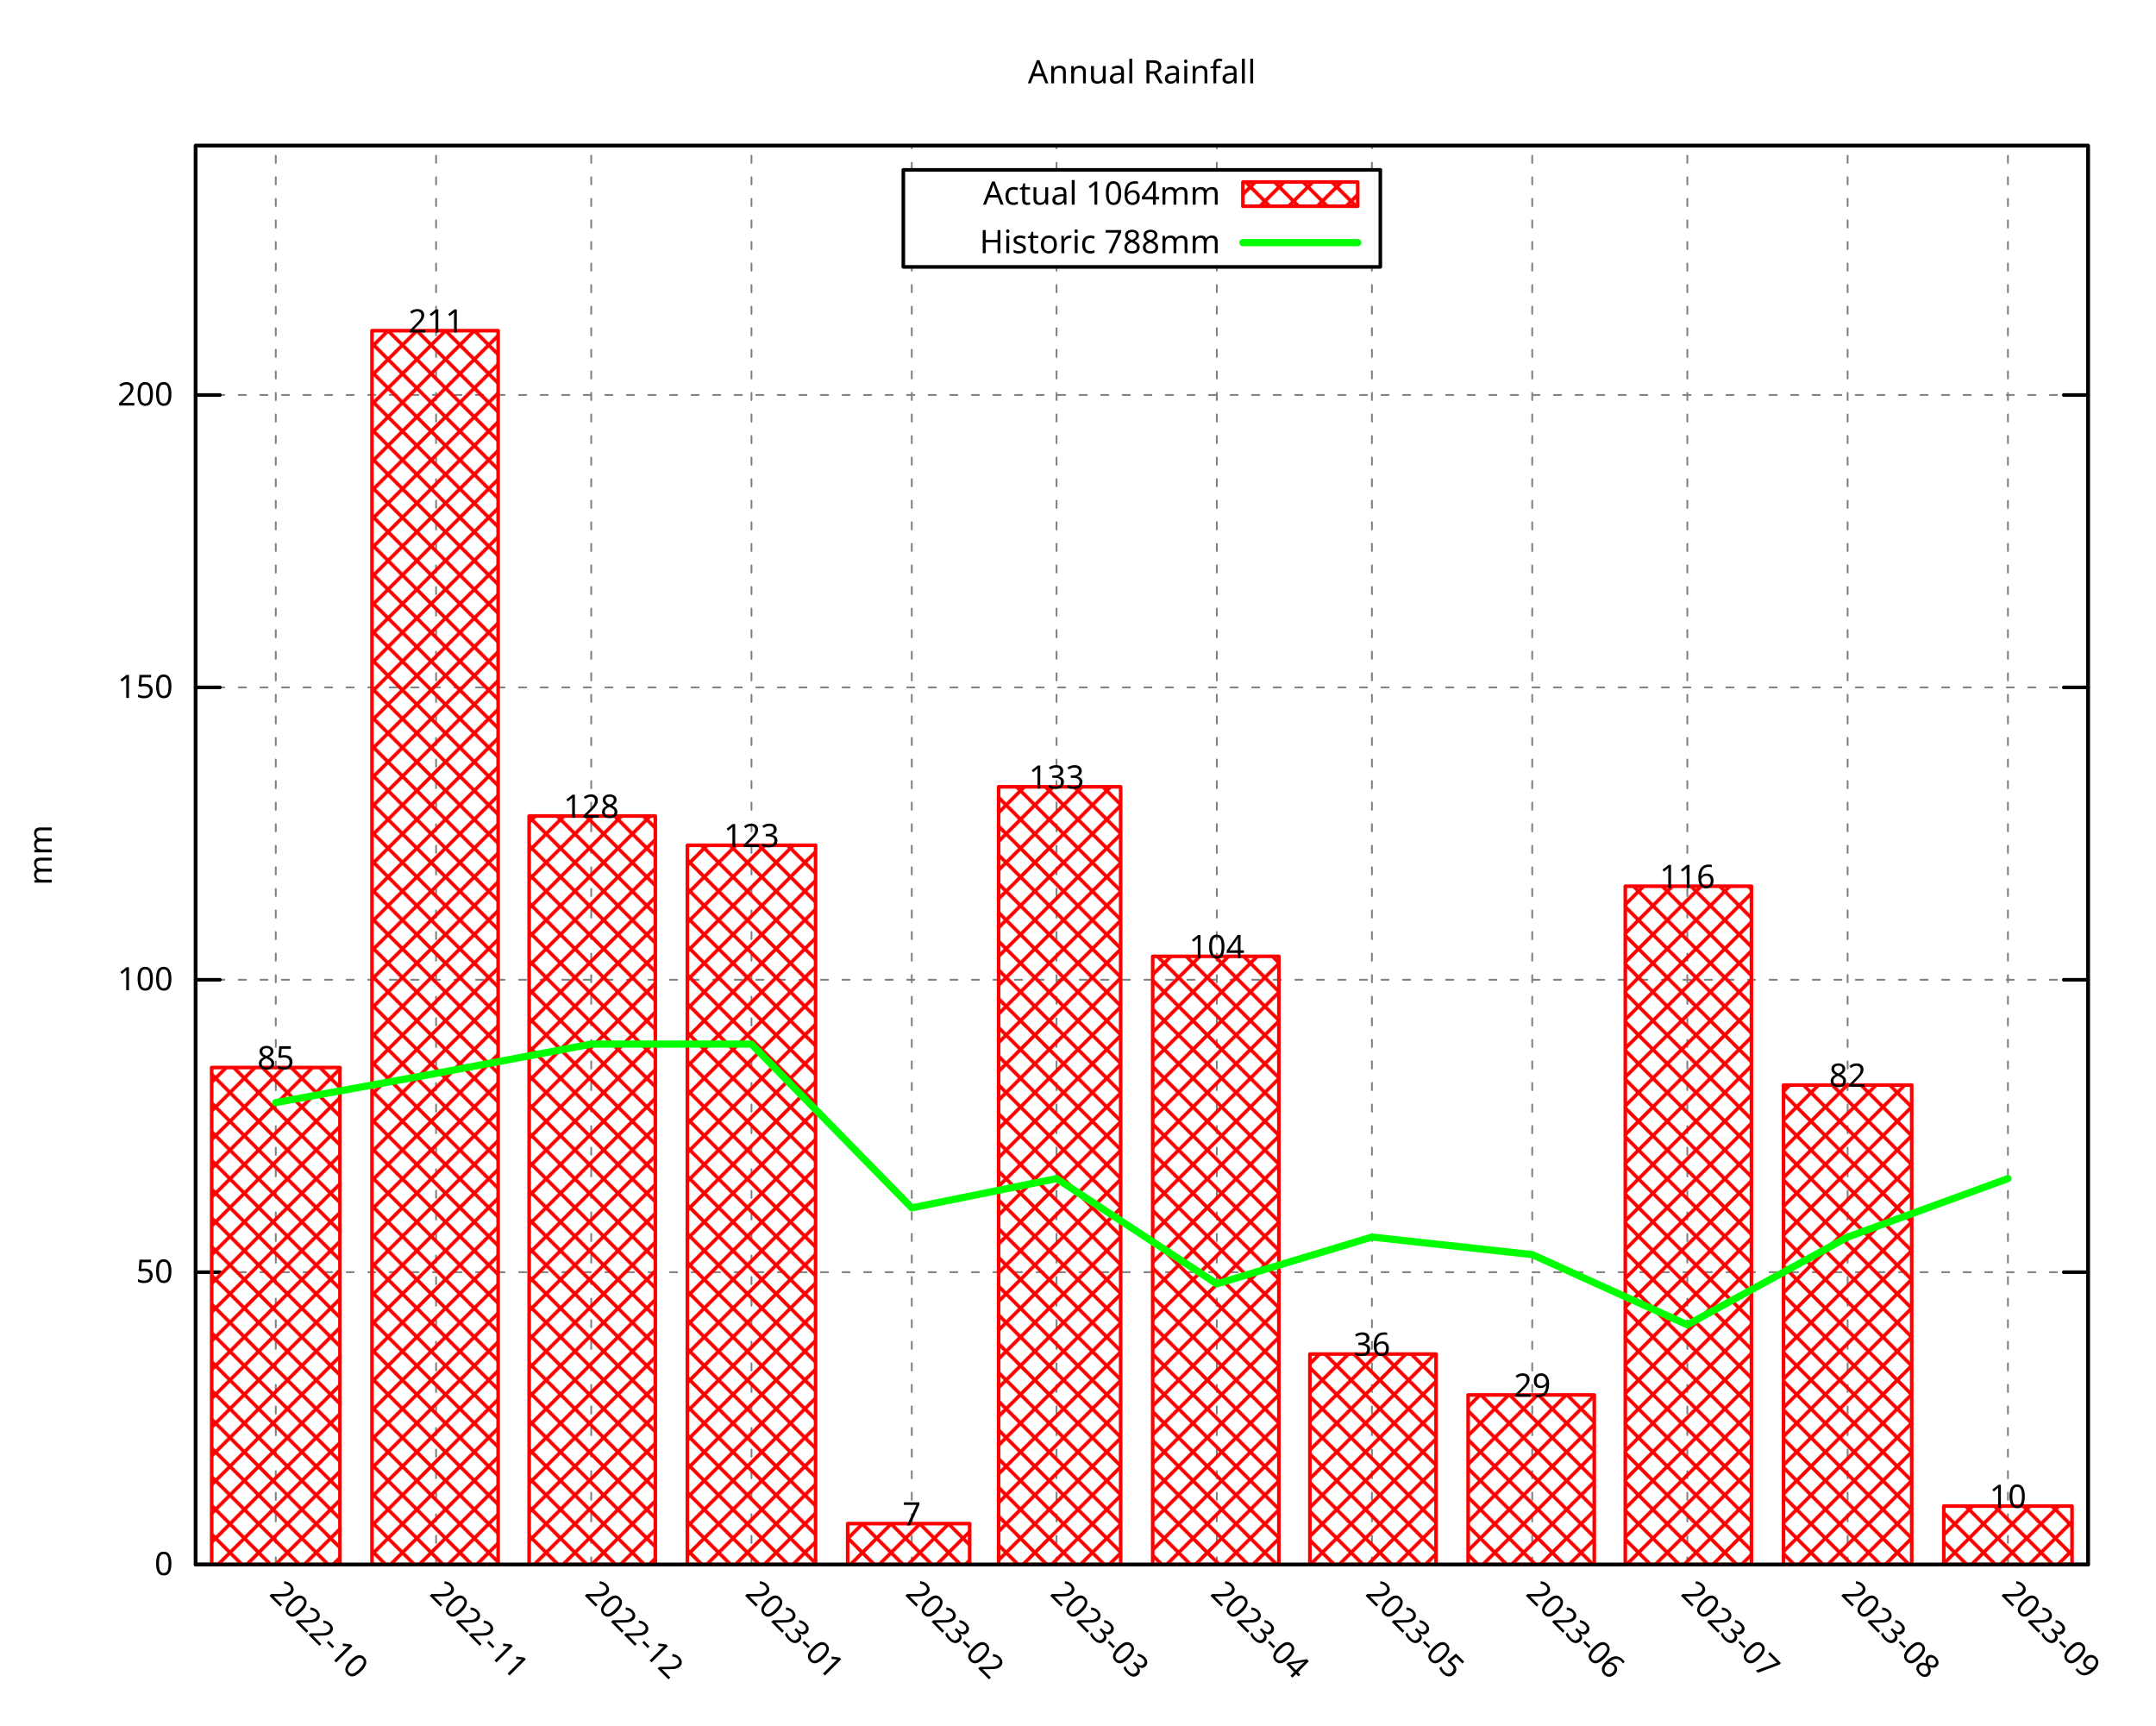
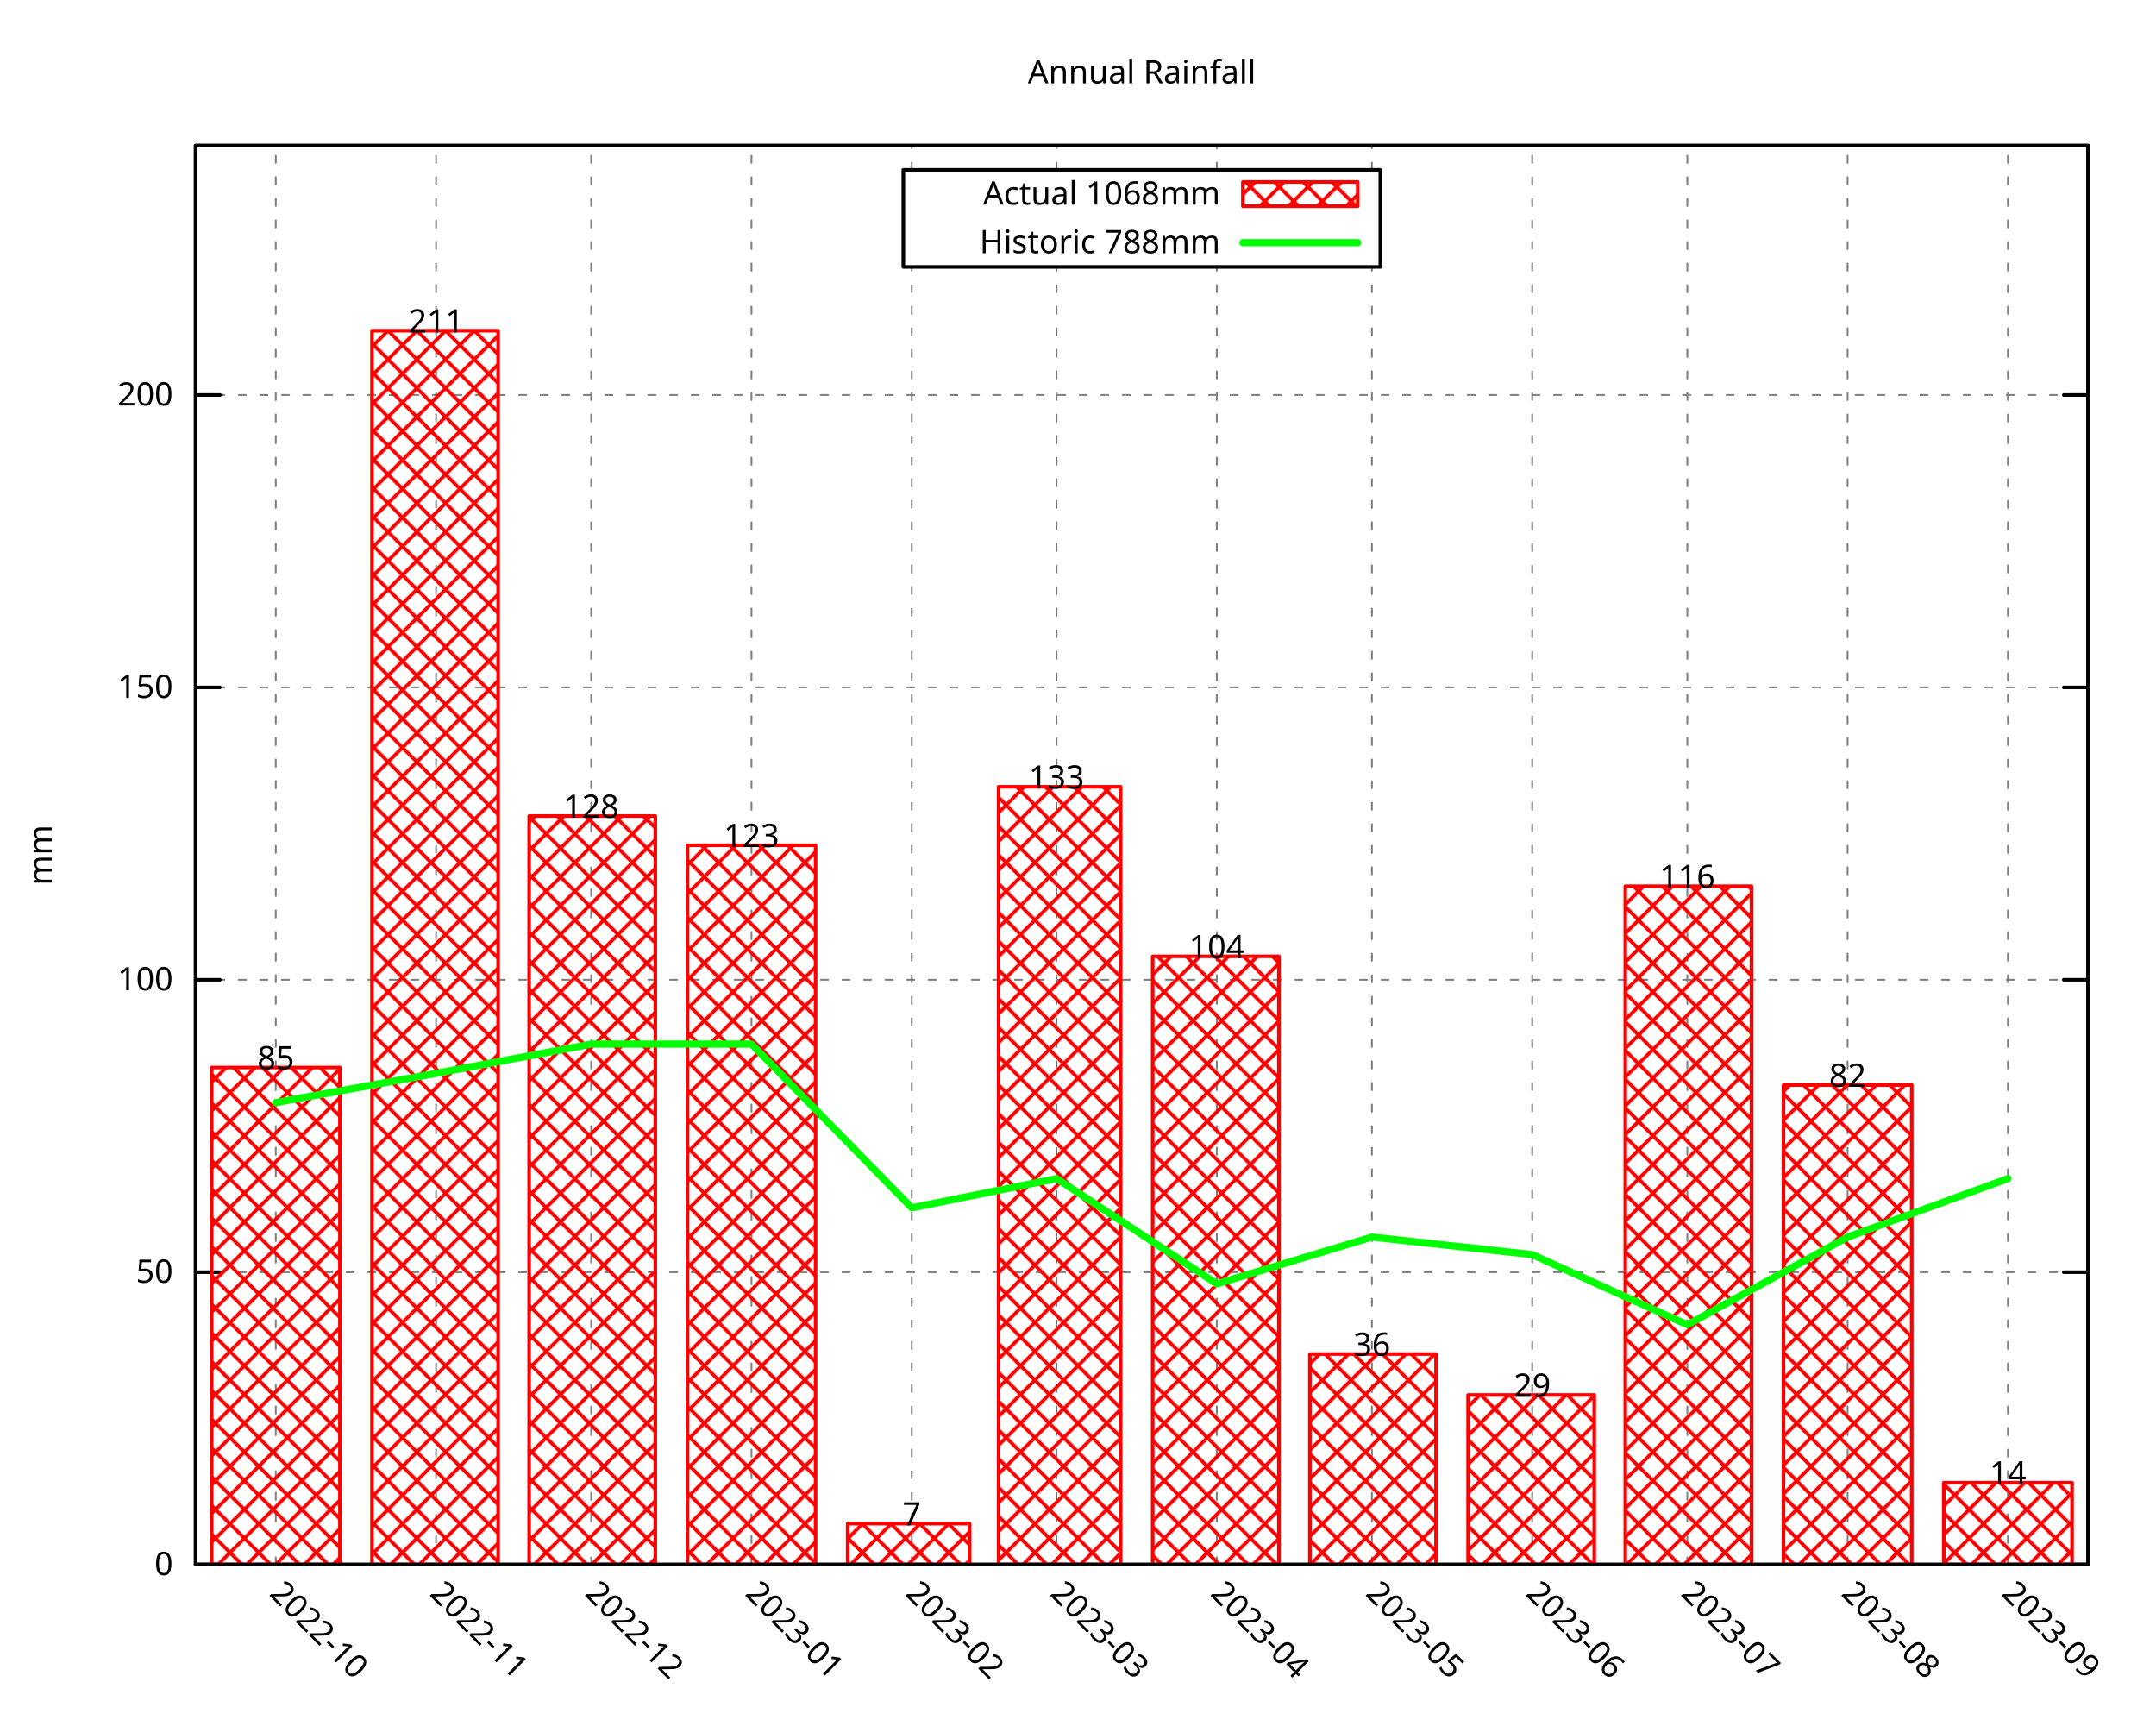
<svg xmlns="http://www.w3.org/2000/svg" xmlns:xlink="http://www.w3.org/1999/xlink" width="600" height="480" viewBox="0 0 600 480">
  <g id="gnuplot_canvas">
    <rect x="0" y="0" width="600" height="480" fill="none" />
    <defs>
      <circle id="gpDot" r="0.5" stroke-width="0.5" stroke="currentColor" />
      <path id="gpPt0" stroke-width="0.296" stroke="currentColor" d="M-1,0 h2 M0,-1 v2" />
      <path id="gpPt1" stroke-width="0.296" stroke="currentColor" d="M-1,-1 L1,1 M1,-1 L-1,1" />
      <path id="gpPt2" stroke-width="0.296" stroke="currentColor" d="M-1,0 L1,0 M0,-1 L0,1 M-1,-1 L1,1 M-1,1 L1,-1" />
      <rect id="gpPt3" stroke-width="0.296" stroke="currentColor" x="-1" y="-1" width="2" height="2" />
      <rect id="gpPt4" stroke-width="0.296" stroke="currentColor" fill="currentColor" x="-1" y="-1" width="2" height="2" />
      <circle id="gpPt5" stroke-width="0.296" stroke="currentColor" cx="0" cy="0" r="1" />
      <use xlink:href="#gpPt5" id="gpPt6" fill="currentColor" stroke="none" />
      <path id="gpPt7" stroke-width="0.296" stroke="currentColor" d="M0,-1.33 L-1.33,0.67 L1.33,0.67 z" />
      <use xlink:href="#gpPt7" id="gpPt8" fill="currentColor" stroke="none" />
      <use xlink:href="#gpPt7" id="gpPt9" stroke="currentColor" transform="rotate(180)" />
      <use xlink:href="#gpPt9" id="gpPt10" fill="currentColor" stroke="none" />
      <use xlink:href="#gpPt3" id="gpPt11" stroke="currentColor" transform="rotate(45)" />
      <use xlink:href="#gpPt11" id="gpPt12" fill="currentColor" stroke="none" />
      <path id="gpPt13" stroke-width="0.296" stroke="currentColor" d="M0,1.330 L1.265,0.411 L0.782,-1.067 L-0.782,-1.076 L-1.265,0.411 z" />
      <use xlink:href="#gpPt13" id="gpPt14" fill="currentColor" stroke="none" />
      <filter id="textbox" filterUnits="objectBoundingBox" x="0" y="0" height="1" width="1">
        <feFlood flood-color="white" flood-opacity="1" result="bgnd" />
        <feComposite in="SourceGraphic" in2="bgnd" operator="atop" />
      </filter>
      <filter id="greybox" filterUnits="objectBoundingBox" x="0" y="0" height="1" width="1">
        <feFlood flood-color="lightgrey" flood-opacity="1" result="grey" />
        <feComposite in="SourceGraphic" in2="grey" operator="atop" />
      </filter>
    </defs>
    <g fill="none" color="white" stroke="currentColor" stroke-width="1.00" stroke-linecap="round" stroke-linejoin="round">
</g>
    <g fill="none" color="black" stroke="currentColor" stroke-width="1.00" stroke-linecap="round" stroke-linejoin="round">
</g>
    <g fill="none" color="black" stroke="black" stroke-width="0.50" stroke-linecap="round" stroke-linejoin="round">
</g>
    <g fill="none" color="gray" stroke="currentColor" stroke-width="0.50" stroke-linecap="round" stroke-linejoin="round">
      <path stroke="gray" stroke-dasharray="2,4" class="gridline" d="M54.45,435.32 L581.09,435.32  " />
    </g>
    <g fill="none" color="gray" stroke="gray" stroke-width="1.00" stroke-linecap="round" stroke-linejoin="round">
</g>
    <g fill="none" color="black" stroke="currentColor" stroke-width="1.00" stroke-linecap="round" stroke-linejoin="round">
      <path stroke="black" d="M54.45,435.32 L61.20,435.32 M581.09,435.32 L574.34,435.32  " />
      <g transform="translate(48.15,438.25)" stroke="none" fill="black" font-family="Droid Sans" font-size="9.00" text-anchor="end">
        <text>
          <tspan font-family="Droid Sans"> 0</tspan>
        </text>
      </g>
    </g>
    <g fill="none" color="black" stroke="currentColor" stroke-width="1.00" stroke-linecap="round" stroke-linejoin="round">
</g>
    <g fill="none" color="black" stroke="black" stroke-width="0.50" stroke-linecap="round" stroke-linejoin="round">
</g>
    <g fill="none" color="gray" stroke="currentColor" stroke-width="0.50" stroke-linecap="round" stroke-linejoin="round">
      <path stroke="gray" stroke-dasharray="2,4" class="gridline" d="M54.45,353.97 L581.09,353.97  " />
    </g>
    <g fill="none" color="gray" stroke="gray" stroke-width="1.00" stroke-linecap="round" stroke-linejoin="round">
</g>
    <g fill="none" color="black" stroke="currentColor" stroke-width="1.00" stroke-linecap="round" stroke-linejoin="round">
      <path stroke="black" d="M54.45,353.97 L61.20,353.97 M581.09,353.97 L574.34,353.97  " />
      <g transform="translate(48.15,356.90)" stroke="none" fill="black" font-family="Droid Sans" font-size="9.00" text-anchor="end">
        <text>
          <tspan font-family="Droid Sans"> 50</tspan>
        </text>
      </g>
    </g>
    <g fill="none" color="black" stroke="currentColor" stroke-width="1.00" stroke-linecap="round" stroke-linejoin="round">
</g>
    <g fill="none" color="black" stroke="black" stroke-width="0.50" stroke-linecap="round" stroke-linejoin="round">
</g>
    <g fill="none" color="gray" stroke="currentColor" stroke-width="0.50" stroke-linecap="round" stroke-linejoin="round">
      <path stroke="gray" stroke-dasharray="2,4" class="gridline" d="M54.45,272.61 L581.09,272.61  " />
    </g>
    <g fill="none" color="gray" stroke="gray" stroke-width="1.00" stroke-linecap="round" stroke-linejoin="round">
</g>
    <g fill="none" color="black" stroke="currentColor" stroke-width="1.00" stroke-linecap="round" stroke-linejoin="round">
      <path stroke="black" d="M54.45,272.61 L61.20,272.61 M581.09,272.61 L574.34,272.61  " />
      <g transform="translate(48.15,275.54)" stroke="none" fill="black" font-family="Droid Sans" font-size="9.00" text-anchor="end">
        <text>
          <tspan font-family="Droid Sans"> 100</tspan>
        </text>
      </g>
    </g>
    <g fill="none" color="black" stroke="currentColor" stroke-width="1.00" stroke-linecap="round" stroke-linejoin="round">
</g>
    <g fill="none" color="black" stroke="black" stroke-width="0.50" stroke-linecap="round" stroke-linejoin="round">
</g>
    <g fill="none" color="gray" stroke="currentColor" stroke-width="0.50" stroke-linecap="round" stroke-linejoin="round">
      <path stroke="gray" stroke-dasharray="2,4" class="gridline" d="M54.45,191.26 L581.09,191.26  " />
    </g>
    <g fill="none" color="gray" stroke="gray" stroke-width="1.00" stroke-linecap="round" stroke-linejoin="round">
</g>
    <g fill="none" color="black" stroke="currentColor" stroke-width="1.00" stroke-linecap="round" stroke-linejoin="round">
      <path stroke="black" d="M54.45,191.26 L61.20,191.26 M581.09,191.26 L574.34,191.26  " />
      <g transform="translate(48.15,194.19)" stroke="none" fill="black" font-family="Droid Sans" font-size="9.00" text-anchor="end">
        <text>
          <tspan font-family="Droid Sans"> 150</tspan>
        </text>
      </g>
    </g>
    <g fill="none" color="black" stroke="currentColor" stroke-width="1.00" stroke-linecap="round" stroke-linejoin="round">
</g>
    <g fill="none" color="black" stroke="black" stroke-width="0.50" stroke-linecap="round" stroke-linejoin="round">
</g>
    <g fill="none" color="gray" stroke="currentColor" stroke-width="0.50" stroke-linecap="round" stroke-linejoin="round">
      <path stroke="gray" stroke-dasharray="2,4" class="gridline" d="M54.45,109.90 L581.09,109.90  " />
    </g>
    <g fill="none" color="gray" stroke="gray" stroke-width="1.00" stroke-linecap="round" stroke-linejoin="round">
</g>
    <g fill="none" color="black" stroke="currentColor" stroke-width="1.00" stroke-linecap="round" stroke-linejoin="round">
      <path stroke="black" d="M54.45,109.90 L61.20,109.90 M581.09,109.90 L574.34,109.90  " />
      <g transform="translate(48.15,112.83)" stroke="none" fill="black" font-family="Droid Sans" font-size="9.00" text-anchor="end">
        <text>
          <tspan font-family="Droid Sans"> 200</tspan>
        </text>
      </g>
    </g>
    <g fill="none" color="black" stroke="currentColor" stroke-width="1.00" stroke-linecap="round" stroke-linejoin="round">
</g>
    <g fill="none" color="black" stroke="black" stroke-width="0.50" stroke-linecap="round" stroke-linejoin="round">
</g>
    <g fill="none" color="gray" stroke="currentColor" stroke-width="0.50" stroke-linecap="round" stroke-linejoin="round">
      <path stroke="gray" stroke-dasharray="2,4" class="gridline" d="M76.75,435.32 L76.75,40.51  " />
    </g>
    <g fill="none" color="gray" stroke="gray" stroke-width="1.00" stroke-linecap="round" stroke-linejoin="round">
</g>
    <g fill="none" color="black" stroke="currentColor" stroke-width="1.00" stroke-linecap="round" stroke-linejoin="round">
      <path stroke="black" d="M76.75,435.32 M76.75,40.51  " />
      <g transform="translate(74.68,443.69) rotate(45)" stroke="none" fill="black" font-family="Droid Sans" font-size="9.00" text-anchor="start">
        <text>
          <tspan font-family="Droid Sans">2022-10</tspan>
        </text>
      </g>
    </g>
    <g fill="none" color="black" stroke="currentColor" stroke-width="1.00" stroke-linecap="round" stroke-linejoin="round">
</g>
    <g fill="none" color="black" stroke="black" stroke-width="0.50" stroke-linecap="round" stroke-linejoin="round">
</g>
    <g fill="none" color="gray" stroke="currentColor" stroke-width="0.50" stroke-linecap="round" stroke-linejoin="round">
      <path stroke="gray" stroke-dasharray="2,4" class="gridline" d="M121.36,435.32 L121.36,40.51  " />
    </g>
    <g fill="none" color="gray" stroke="gray" stroke-width="1.00" stroke-linecap="round" stroke-linejoin="round">
</g>
    <g fill="none" color="black" stroke="currentColor" stroke-width="1.00" stroke-linecap="round" stroke-linejoin="round">
      <path stroke="black" d="M121.36,435.32 M121.36,40.51  " />
      <g transform="translate(119.29,443.69) rotate(45)" stroke="none" fill="black" font-family="Droid Sans" font-size="9.00" text-anchor="start">
        <text>
          <tspan font-family="Droid Sans">2022-11</tspan>
        </text>
      </g>
    </g>
    <g fill="none" color="black" stroke="currentColor" stroke-width="1.00" stroke-linecap="round" stroke-linejoin="round">
</g>
    <g fill="none" color="black" stroke="black" stroke-width="0.50" stroke-linecap="round" stroke-linejoin="round">
</g>
    <g fill="none" color="gray" stroke="currentColor" stroke-width="0.50" stroke-linecap="round" stroke-linejoin="round">
      <path stroke="gray" stroke-dasharray="2,4" class="gridline" d="M164.53,435.32 L164.53,40.51  " />
    </g>
    <g fill="none" color="gray" stroke="gray" stroke-width="1.00" stroke-linecap="round" stroke-linejoin="round">
</g>
    <g fill="none" color="black" stroke="currentColor" stroke-width="1.00" stroke-linecap="round" stroke-linejoin="round">
      <path stroke="black" d="M164.53,435.32 M164.53,40.51  " />
      <g transform="translate(162.46,443.69) rotate(45)" stroke="none" fill="black" font-family="Droid Sans" font-size="9.00" text-anchor="start">
        <text>
          <tspan font-family="Droid Sans">2022-12</tspan>
        </text>
      </g>
    </g>
    <g fill="none" color="black" stroke="currentColor" stroke-width="1.00" stroke-linecap="round" stroke-linejoin="round">
</g>
    <g fill="none" color="black" stroke="black" stroke-width="0.50" stroke-linecap="round" stroke-linejoin="round">
</g>
    <g fill="none" color="gray" stroke="currentColor" stroke-width="0.50" stroke-linecap="round" stroke-linejoin="round">
      <path stroke="gray" stroke-dasharray="2,4" class="gridline" d="M209.13,435.32 L209.13,40.51  " />
    </g>
    <g fill="none" color="gray" stroke="gray" stroke-width="1.00" stroke-linecap="round" stroke-linejoin="round">
</g>
    <g fill="none" color="black" stroke="currentColor" stroke-width="1.00" stroke-linecap="round" stroke-linejoin="round">
      <path stroke="black" d="M209.13,435.32 M209.13,40.51  " />
      <g transform="translate(207.06,443.69) rotate(45)" stroke="none" fill="black" font-family="Droid Sans" font-size="9.00" text-anchor="start">
        <text>
          <tspan font-family="Droid Sans">2023-01</tspan>
        </text>
      </g>
    </g>
    <g fill="none" color="black" stroke="currentColor" stroke-width="1.00" stroke-linecap="round" stroke-linejoin="round">
</g>
    <g fill="none" color="black" stroke="black" stroke-width="0.50" stroke-linecap="round" stroke-linejoin="round">
</g>
    <g fill="none" color="gray" stroke="currentColor" stroke-width="0.50" stroke-linecap="round" stroke-linejoin="round">
      <path stroke="gray" stroke-dasharray="2,4" class="gridline" d="M253.74,435.32 L253.74,74.26 M253.74,47.26 L253.74,40.51  " />
    </g>
    <g fill="none" color="gray" stroke="gray" stroke-width="1.00" stroke-linecap="round" stroke-linejoin="round">
</g>
    <g fill="none" color="black" stroke="currentColor" stroke-width="1.00" stroke-linecap="round" stroke-linejoin="round">
      <path stroke="black" d="M253.74,435.32 M253.74,40.51  " />
      <g transform="translate(251.67,443.69) rotate(45)" stroke="none" fill="black" font-family="Droid Sans" font-size="9.00" text-anchor="start">
        <text>
          <tspan font-family="Droid Sans">2023-02</tspan>
        </text>
      </g>
    </g>
    <g fill="none" color="black" stroke="currentColor" stroke-width="1.00" stroke-linecap="round" stroke-linejoin="round">
</g>
    <g fill="none" color="black" stroke="black" stroke-width="0.50" stroke-linecap="round" stroke-linejoin="round">
</g>
    <g fill="none" color="gray" stroke="currentColor" stroke-width="0.50" stroke-linecap="round" stroke-linejoin="round">
      <path stroke="gray" stroke-dasharray="2,4" class="gridline" d="M294.03,435.32 L294.03,74.26 M294.03,47.26 L294.03,40.51  " />
    </g>
    <g fill="none" color="gray" stroke="gray" stroke-width="1.00" stroke-linecap="round" stroke-linejoin="round">
</g>
    <g fill="none" color="black" stroke="currentColor" stroke-width="1.00" stroke-linecap="round" stroke-linejoin="round">
      <path stroke="black" d="M294.03,435.32 M294.03,40.51  " />
      <g transform="translate(291.96,443.69) rotate(45)" stroke="none" fill="black" font-family="Droid Sans" font-size="9.00" text-anchor="start">
        <text>
          <tspan font-family="Droid Sans">2023-03</tspan>
        </text>
      </g>
    </g>
    <g fill="none" color="black" stroke="currentColor" stroke-width="1.00" stroke-linecap="round" stroke-linejoin="round">
</g>
    <g fill="none" color="black" stroke="black" stroke-width="0.50" stroke-linecap="round" stroke-linejoin="round">
</g>
    <g fill="none" color="gray" stroke="currentColor" stroke-width="0.50" stroke-linecap="round" stroke-linejoin="round">
      <path stroke="gray" stroke-dasharray="2,4" class="gridline" d="M338.63,435.32 L338.63,74.26 M338.63,47.26 L338.63,40.51  " />
    </g>
    <g fill="none" color="gray" stroke="gray" stroke-width="1.00" stroke-linecap="round" stroke-linejoin="round">
</g>
    <g fill="none" color="black" stroke="currentColor" stroke-width="1.00" stroke-linecap="round" stroke-linejoin="round">
      <path stroke="black" d="M338.63,435.32 M338.63,40.51  " />
      <g transform="translate(336.56,443.69) rotate(45)" stroke="none" fill="black" font-family="Droid Sans" font-size="9.00" text-anchor="start">
        <text>
          <tspan font-family="Droid Sans">2023-04</tspan>
        </text>
      </g>
    </g>
    <g fill="none" color="black" stroke="currentColor" stroke-width="1.00" stroke-linecap="round" stroke-linejoin="round">
</g>
    <g fill="none" color="black" stroke="black" stroke-width="0.50" stroke-linecap="round" stroke-linejoin="round">
</g>
    <g fill="none" color="gray" stroke="currentColor" stroke-width="0.50" stroke-linecap="round" stroke-linejoin="round">
      <path stroke="gray" stroke-dasharray="2,4" class="gridline" d="M381.80,435.32 L381.80,74.26 M381.80,47.26 L381.80,40.51  " />
    </g>
    <g fill="none" color="gray" stroke="gray" stroke-width="1.00" stroke-linecap="round" stroke-linejoin="round">
</g>
    <g fill="none" color="black" stroke="currentColor" stroke-width="1.00" stroke-linecap="round" stroke-linejoin="round">
      <path stroke="black" d="M381.80,435.32 M381.80,40.51  " />
      <g transform="translate(379.73,443.69) rotate(45)" stroke="none" fill="black" font-family="Droid Sans" font-size="9.00" text-anchor="start">
        <text>
          <tspan font-family="Droid Sans">2023-05</tspan>
        </text>
      </g>
    </g>
    <g fill="none" color="black" stroke="currentColor" stroke-width="1.00" stroke-linecap="round" stroke-linejoin="round">
</g>
    <g fill="none" color="black" stroke="black" stroke-width="0.50" stroke-linecap="round" stroke-linejoin="round">
</g>
    <g fill="none" color="gray" stroke="currentColor" stroke-width="0.50" stroke-linecap="round" stroke-linejoin="round">
      <path stroke="gray" stroke-dasharray="2,4" class="gridline" d="M426.41,435.32 L426.41,40.51  " />
    </g>
    <g fill="none" color="gray" stroke="gray" stroke-width="1.00" stroke-linecap="round" stroke-linejoin="round">
</g>
    <g fill="none" color="black" stroke="currentColor" stroke-width="1.00" stroke-linecap="round" stroke-linejoin="round">
      <path stroke="black" d="M426.41,435.32 M426.41,40.51  " />
      <g transform="translate(424.34,443.69) rotate(45)" stroke="none" fill="black" font-family="Droid Sans" font-size="9.00" text-anchor="start">
        <text>
          <tspan font-family="Droid Sans">2023-06</tspan>
        </text>
      </g>
    </g>
    <g fill="none" color="black" stroke="currentColor" stroke-width="1.00" stroke-linecap="round" stroke-linejoin="round">
</g>
    <g fill="none" color="black" stroke="black" stroke-width="0.50" stroke-linecap="round" stroke-linejoin="round">
</g>
    <g fill="none" color="gray" stroke="currentColor" stroke-width="0.50" stroke-linecap="round" stroke-linejoin="round">
      <path stroke="gray" stroke-dasharray="2,4" class="gridline" d="M469.57,435.32 L469.57,40.51  " />
    </g>
    <g fill="none" color="gray" stroke="gray" stroke-width="1.00" stroke-linecap="round" stroke-linejoin="round">
</g>
    <g fill="none" color="black" stroke="currentColor" stroke-width="1.00" stroke-linecap="round" stroke-linejoin="round">
      <path stroke="black" d="M469.57,435.32 M469.57,40.51  " />
      <g transform="translate(467.50,443.69) rotate(45)" stroke="none" fill="black" font-family="Droid Sans" font-size="9.00" text-anchor="start">
        <text>
          <tspan font-family="Droid Sans">2023-07</tspan>
        </text>
      </g>
    </g>
    <g fill="none" color="black" stroke="currentColor" stroke-width="1.00" stroke-linecap="round" stroke-linejoin="round">
</g>
    <g fill="none" color="black" stroke="black" stroke-width="0.50" stroke-linecap="round" stroke-linejoin="round">
</g>
    <g fill="none" color="gray" stroke="currentColor" stroke-width="0.50" stroke-linecap="round" stroke-linejoin="round">
      <path stroke="gray" stroke-dasharray="2,4" class="gridline" d="M514.18,435.32 L514.18,40.51  " />
    </g>
    <g fill="none" color="gray" stroke="gray" stroke-width="1.00" stroke-linecap="round" stroke-linejoin="round">
</g>
    <g fill="none" color="black" stroke="currentColor" stroke-width="1.00" stroke-linecap="round" stroke-linejoin="round">
      <path stroke="black" d="M514.18,435.32 M514.18,40.51  " />
      <g transform="translate(512.11,443.69) rotate(45)" stroke="none" fill="black" font-family="Droid Sans" font-size="9.00" text-anchor="start">
        <text>
          <tspan font-family="Droid Sans">2023-08</tspan>
        </text>
      </g>
    </g>
    <g fill="none" color="black" stroke="currentColor" stroke-width="1.00" stroke-linecap="round" stroke-linejoin="round">
</g>
    <g fill="none" color="black" stroke="black" stroke-width="0.50" stroke-linecap="round" stroke-linejoin="round">
</g>
    <g fill="none" color="gray" stroke="currentColor" stroke-width="0.50" stroke-linecap="round" stroke-linejoin="round">
      <path stroke="gray" stroke-dasharray="2,4" class="gridline" d="M558.79,435.32 L558.79,40.51  " />
    </g>
    <g fill="none" color="gray" stroke="gray" stroke-width="1.00" stroke-linecap="round" stroke-linejoin="round">
</g>
    <g fill="none" color="black" stroke="currentColor" stroke-width="1.00" stroke-linecap="round" stroke-linejoin="round">
      <path stroke="black" d="M558.79,435.32 M558.79,40.51  " />
      <g transform="translate(556.72,443.69) rotate(45)" stroke="none" fill="black" font-family="Droid Sans" font-size="9.00" text-anchor="start">
        <text>
          <tspan font-family="Droid Sans">2023-09</tspan>
        </text>
      </g>
    </g>
    <g fill="none" color="black" stroke="currentColor" stroke-width="1.00" stroke-linecap="round" stroke-linejoin="round">
</g>
    <g fill="none" color="black" stroke="currentColor" stroke-width="1.00" stroke-linecap="round" stroke-linejoin="round">
      <path stroke="black" d="M54.45,40.51 L54.45,435.32 L581.09,435.32 L581.09,40.51 L54.45,40.51 Z  " />
    </g>
    <g fill="none" color="black" stroke="currentColor" stroke-width="1.00" stroke-linecap="round" stroke-linejoin="round">
      <g transform="translate(14.39,237.92) rotate(270)" stroke="none" fill="black" font-family="Droid Sans" font-size="9.00" text-anchor="middle">
        <text>
          <tspan font-family="Droid Sans">mm</tspan>
        </text>
      </g>
    </g>
    <g fill="none" color="black" stroke="currentColor" stroke-width="1.00" stroke-linecap="round" stroke-linejoin="round">
</g>
    <g fill="none" color="black" stroke="currentColor" stroke-width="1.00" stroke-linecap="round" stroke-linejoin="round">
      <path stroke="black" d="M251.39,74.26 L251.39,47.26 L384.14,47.26 L384.14,74.26 L251.39,74.26 Z  " />
    </g>
    <g id="gnuplot_plot_1">
      <g fill="none" color="black" stroke="currentColor" stroke-width="1.00" stroke-linecap="round" stroke-linejoin="round">
        <g transform="translate(339.59,56.94)" stroke="none" fill="black" font-family="Droid Sans" font-size="9.00" text-anchor="end">
          <text>
-             <tspan font-family="Droid Sans">Actual 1064mm</tspan>
+             <tspan font-family="Droid Sans">Actual 1068mm</tspan>
          </text>
        </g>
      </g>
      <g fill="none" color="black" stroke="currentColor" stroke-width="1.00" stroke-linecap="round" stroke-linejoin="round">
        <defs>
          <pattern id="gpPat1" patternUnits="userSpaceOnUse" x="0" y="0" width="8" height="8">
            <path style="fill:none; stroke:rgb(255,0,0)" d="M0,0 L8,8 M0,8 L8,0" />
          </pattern>
        </defs>
        <g stroke="none" shape-rendering="crispEdges">
          <polygon fill="url(#gpPat1)" points="345.89,57.38 377.84,57.38 377.84,50.63 345.89,50.63 " />
        </g>
        <path stroke="rgb(255,   0,   0)" d="M345.89,57.38 L377.84,57.38 L377.84,50.64 L345.89,50.64 L345.89,57.38 Z  " />
      </g>
      <g fill="none" color="black" stroke="currentColor" stroke-width="1.00" stroke-linecap="round" stroke-linejoin="round">
        <defs>
          <pattern id="gpPat2" patternUnits="userSpaceOnUse" x="0" y="0" width="8" height="8">
            <path style="fill:none; stroke:rgb(255,0,0)" d="M0,0 L8,8 M0,8 L8,0" />
          </pattern>
        </defs>
        <g stroke="none" shape-rendering="crispEdges">
          <polygon fill="url(#gpPat2)" points="58.91,435.32 94.61,435.32 94.61,297.01 58.91,297.01 " />
        </g>
        <path stroke="rgb(255,   0,   0)" d="M58.91,435.32 L58.91,297.02 L94.60,297.02 L94.60,435.32 L58.91,435.32 Z  " />
        <g stroke="none" shape-rendering="crispEdges">
          <polygon fill="url(#gpPat2)" points="103.52,435.32 138.64,435.32 138.64,92.00 103.52,92.00 " />
        </g>
        <path stroke="rgb(255,   0,   0)" d="M103.52,435.32 L103.52,92.01 L138.63,92.01 L138.63,435.32 L103.52,435.32 Z  " />
        <g stroke="none" shape-rendering="crispEdges">
          <polygon fill="url(#gpPat2)" points="147.26,435.32 182.38,435.32 182.38,227.04 147.26,227.04 " />
        </g>
        <path stroke="rgb(255,   0,   0)" d="M147.26,435.32 L147.26,227.05 L182.37,227.05 L182.37,435.32 L147.26,435.32 Z  " />
        <g stroke="none" shape-rendering="crispEdges">
          <polygon fill="url(#gpPat2)" points="191.29,435.32 226.98,435.32 226.98,235.18 191.29,235.18 " />
        </g>
        <path stroke="rgb(255,   0,   0)" d="M191.29,435.32 L191.29,235.19 L226.97,235.19 L226.97,435.32 L191.29,435.32 Z  " />
        <g stroke="none" shape-rendering="crispEdges">
          <polygon fill="url(#gpPat2)" points="235.90,435.32 269.86,435.32 269.86,423.92 235.90,423.92 " />
        </g>
        <path stroke="rgb(255,   0,   0)" d="M235.90,435.32 L235.90,423.93 L269.85,423.93 L269.85,435.32 L235.90,435.32 Z  " />
        <g stroke="none" shape-rendering="crispEdges">
          <polygon fill="url(#gpPat2)" points="277.91,435.32 311.88,435.32 311.88,218.91 277.91,218.91 " />
        </g>
        <path stroke="rgb(255,   0,   0)" d="M277.91,435.32 L277.91,218.92 L311.87,218.92 L311.87,435.32 L277.91,435.32 Z  " />
        <g stroke="none" shape-rendering="crispEdges">
          <polygon fill="url(#gpPat2)" points="320.79,435.32 355.91,435.32 355.91,266.09 320.79,266.09 " />
        </g>
        <path stroke="rgb(255,   0,   0)" d="M320.79,435.32 L320.79,266.10 L355.90,266.10 L355.90,435.32 L320.79,435.32 Z  " />
        <g stroke="none" shape-rendering="crispEdges">
          <polygon fill="url(#gpPat2)" points="364.53,435.32 399.65,435.32 399.65,376.74 364.53,376.74 " />
        </g>
        <path stroke="rgb(255,   0,   0)" d="M364.53,435.32 L364.53,376.75 L399.64,376.75 L399.64,435.32 L364.53,435.32 Z  " />
        <g stroke="none" shape-rendering="crispEdges">
          <polygon fill="url(#gpPat2)" points="408.57,435.32 443.68,435.32 443.68,388.12 408.57,388.12 " />
        </g>
        <path stroke="rgb(255,   0,   0)" d="M408.57,435.32 L408.57,388.13 L443.67,388.13 L443.67,435.32 L408.57,435.32 Z  " />
        <g stroke="none" shape-rendering="crispEdges">
          <polygon fill="url(#gpPat2)" points="452.31,435.32 487.43,435.32 487.43,246.57 452.31,246.57 " />
        </g>
        <path stroke="rgb(255,   0,   0)" d="M452.31,435.32 L452.31,246.58 L487.42,246.58 L487.42,435.32 L452.31,435.32 Z  " />
        <g stroke="none" shape-rendering="crispEdges">
          <polygon fill="url(#gpPat2)" points="496.34,435.32 532.03,435.32 532.03,301.89 496.34,301.89 " />
        </g>
        <path stroke="rgb(255,   0,   0)" d="M496.34,435.32 L496.34,301.90 L532.02,301.90 L532.02,435.32 L496.34,435.32 Z  " />
        <g stroke="none" shape-rendering="crispEdges">
-           <polygon fill="url(#gpPat2)" points="540.94,435.32 576.64,435.32 576.64,419.04 540.94,419.04 " />
-         </g>
-         <path stroke="rgb(255,   0,   0)" d="M540.94,435.32 L540.94,419.05 L576.63,419.05 L576.63,435.32 L540.94,435.32 Z  " />
+           <polygon fill="url(#gpPat2)" points="540.94,435.32 576.64,435.32 576.64,412.53 540.94,412.53 " />
+         </g>
+         <path stroke="rgb(255,   0,   0)" d="M540.94,435.32 L540.94,412.54 L576.63,412.54 L576.63,435.32 L540.94,435.32 Z  " />
      </g>
    </g>
    <g id="gnuplot_plot_2" fill="none">
      <g fill="none" color="black" stroke="currentColor" stroke-width="1.00" stroke-linecap="round" stroke-linejoin="round">
        <g transform="translate(76.75,297.51)" stroke="none" fill="black" font-family="Droid Sans" font-size="9.00" text-anchor="middle">
          <text>
            <tspan font-family="Droid Sans">85</tspan>
          </text>
        </g>
        <g transform="translate(121.36,92.50)" stroke="none" fill="black" font-family="Droid Sans" font-size="9.00" text-anchor="middle">
          <text>
            <tspan font-family="Droid Sans">211</tspan>
          </text>
        </g>
        <g transform="translate(164.53,227.54)" stroke="none" fill="black" font-family="Droid Sans" font-size="9.00" text-anchor="middle">
          <text>
            <tspan font-family="Droid Sans">128</tspan>
          </text>
        </g>
        <g transform="translate(209.13,235.68)" stroke="none" fill="black" font-family="Droid Sans" font-size="9.00" text-anchor="middle">
          <text>
            <tspan font-family="Droid Sans">123</tspan>
          </text>
        </g>
        <g transform="translate(253.74,424.42)" stroke="none" fill="black" font-family="Droid Sans" font-size="9.00" text-anchor="middle">
          <text>
            <tspan font-family="Droid Sans">7</tspan>
          </text>
        </g>
        <g transform="translate(294.03,219.41)" stroke="none" fill="black" font-family="Droid Sans" font-size="9.00" text-anchor="middle">
          <text>
            <tspan font-family="Droid Sans">133</tspan>
          </text>
        </g>
        <g transform="translate(338.63,266.59)" stroke="none" fill="black" font-family="Droid Sans" font-size="9.00" text-anchor="middle">
          <text>
            <tspan font-family="Droid Sans">104</tspan>
          </text>
        </g>
        <g transform="translate(381.80,377.23)" stroke="none" fill="black" font-family="Droid Sans" font-size="9.00" text-anchor="middle">
          <text>
            <tspan font-family="Droid Sans">36</tspan>
          </text>
        </g>
        <g transform="translate(426.41,388.62)" stroke="none" fill="black" font-family="Droid Sans" font-size="9.00" text-anchor="middle">
          <text>
            <tspan font-family="Droid Sans">29</tspan>
          </text>
        </g>
        <g transform="translate(469.57,247.07)" stroke="none" fill="black" font-family="Droid Sans" font-size="9.00" text-anchor="middle">
          <text>
            <tspan font-family="Droid Sans">116</tspan>
          </text>
        </g>
        <g transform="translate(514.18,302.39)" stroke="none" fill="black" font-family="Droid Sans" font-size="9.00" text-anchor="middle">
          <text>
            <tspan font-family="Droid Sans">82</tspan>
          </text>
        </g>
-         <g transform="translate(558.79,419.54)" stroke="none" fill="black" font-family="Droid Sans" font-size="9.00" text-anchor="middle">
-           <text>
-             <tspan font-family="Droid Sans">10</tspan>
+         <g transform="translate(558.79,413.03)" stroke="none" fill="black" font-family="Droid Sans" font-size="9.00" text-anchor="middle">
+           <text>
+             <tspan font-family="Droid Sans">14</tspan>
          </text>
        </g>
      </g>
    </g>
    <g id="gnuplot_plot_3">
      <g fill="none" color="white" stroke="black" stroke-width="2.00" stroke-linecap="round" stroke-linejoin="round">
</g>
      <g fill="none" color="black" stroke="currentColor" stroke-width="2.00" stroke-linecap="round" stroke-linejoin="round">
        <g transform="translate(339.59,70.44)" stroke="none" fill="black" font-family="Droid Sans" font-size="9.00" text-anchor="end">
          <text>
            <tspan font-family="Droid Sans">Historic 788mm</tspan>
          </text>
        </g>
      </g>
      <g fill="none" color="black" stroke="currentColor" stroke-width="2.00" stroke-linecap="round" stroke-linejoin="round">
        <path stroke="rgb(  0, 255,   0)" d="M345.89,67.51 L377.84,67.51 M76.75,306.78 L121.36,298.65 L164.53,290.51 L209.13,290.51 L253.74,336.07 L294.03,327.93   L338.63,357.22 L381.80,344.20 L426.41,349.08 L469.57,368.61 L514.18,344.20 L558.79,327.93  " />
      </g>
    </g>
    <g fill="none" color="black" stroke="currentColor" stroke-width="2.00" stroke-linecap="round" stroke-linejoin="round">
</g>
    <g fill="none" color="black" stroke="black" stroke-width="1.00" stroke-linecap="round" stroke-linejoin="round">
</g>
    <g fill="none" color="black" stroke="currentColor" stroke-width="1.00" stroke-linecap="round" stroke-linejoin="round">
      <path stroke="black" d="M54.45,40.51 L54.45,435.32 L581.09,435.32 L581.09,40.51 L54.45,40.51 Z  " />
    </g>
    <g fill="none" color="black" stroke="currentColor" stroke-width="1.00" stroke-linecap="round" stroke-linejoin="round">
      <g transform="translate(317.77,23.19)" stroke="none" fill="black" font-family="Droid Sans" font-size="9.00" text-anchor="middle">
        <text>
          <tspan font-family="Droid Sans">Annual Rainfall</tspan>
        </text>
      </g>
    </g>
    <g fill="none" color="black" stroke="currentColor" stroke-width="1.00" stroke-linecap="round" stroke-linejoin="round">
</g>
  </g>
</svg>
